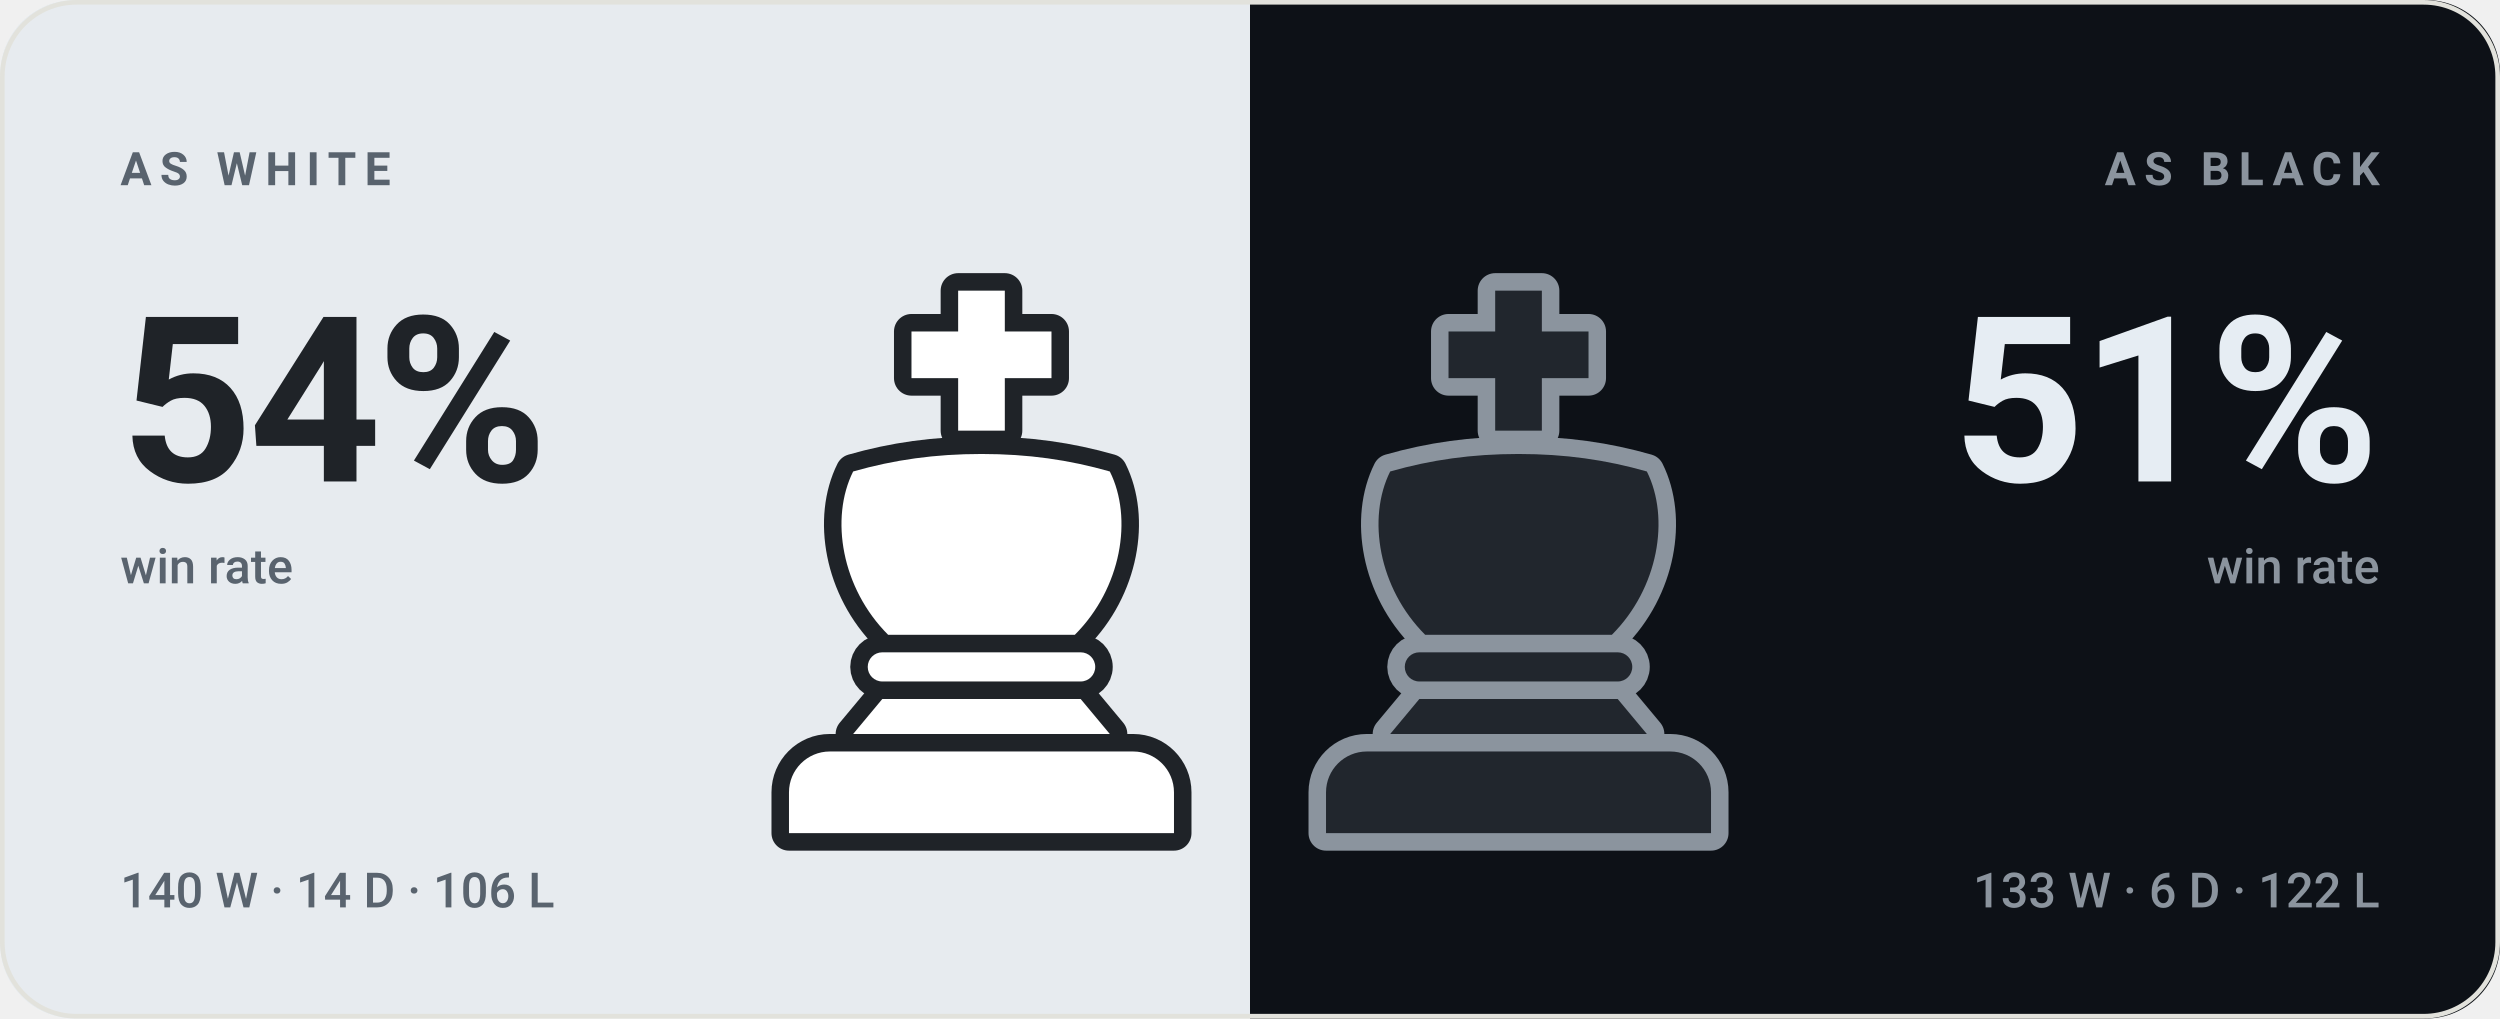
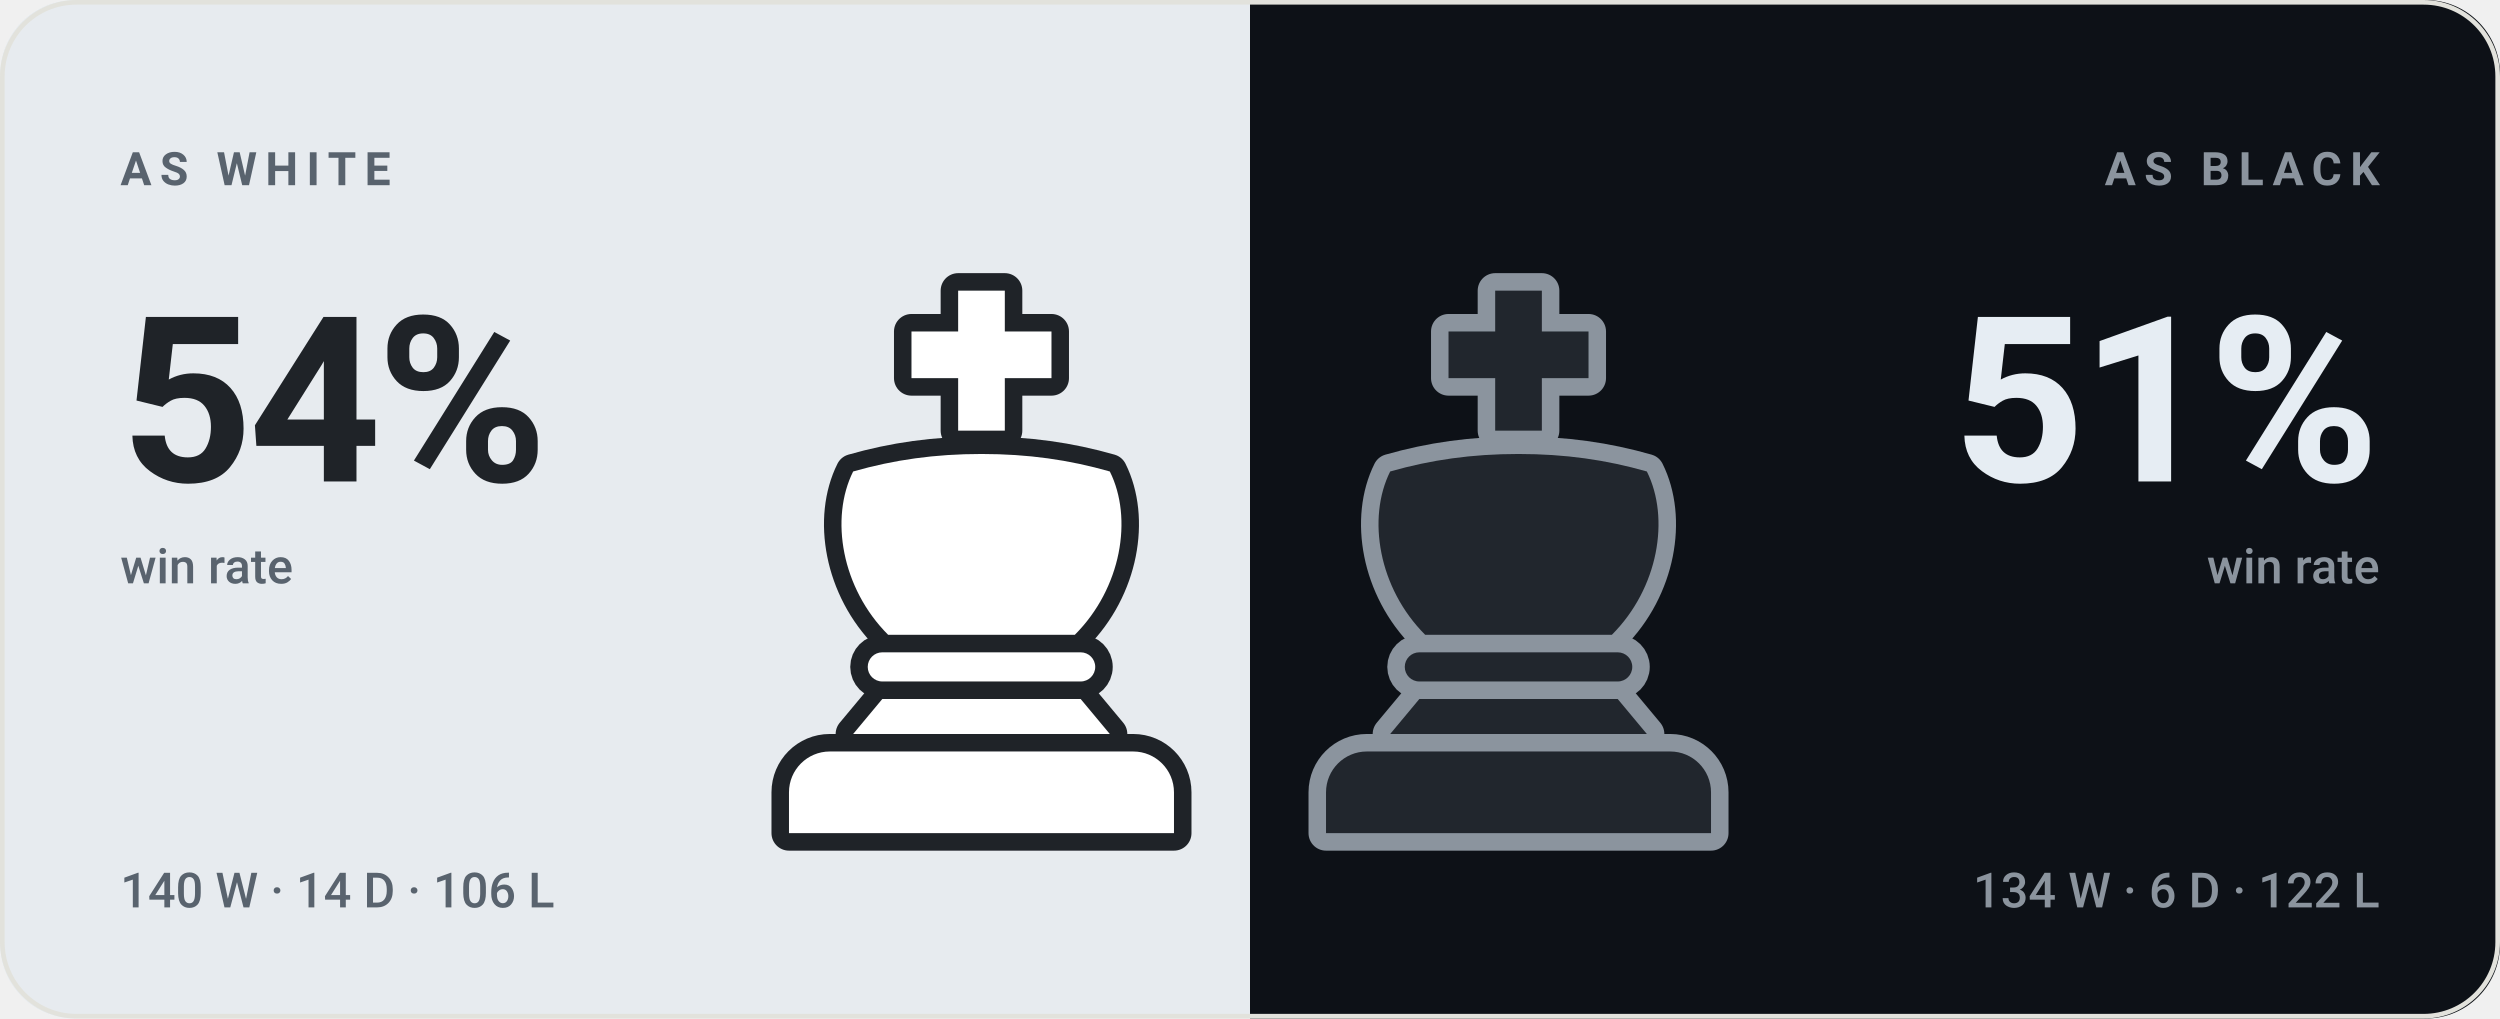
<svg xmlns="http://www.w3.org/2000/svg" viewBox="0 0 540 220" width="540" height="220" role="img" aria-label="bappozl wins 54% as White and 51% as Black">
  <style>svg{font-family:-apple-system,BlinkMacSystemFont,'Segoe UI',Roboto,'Helvetica Neue',Arial,sans-serif}text{fill:#14161a;white-space:pre}.bg{fill:#f7f7f4}.acc{fill:#4a7c2a}.win{fill:#0d8659}.draw{fill:#7c7f85}.loss{fill:#c0332f}.lbl{font-size:10px;font-weight:600;letter-spacing:.18em;fill:#6b7078}.cap{font-size:10.5px;font-weight:500;fill:#6b7078}.num{font-family:-apple-system,BlinkMacSystemFont,'Segoe UI',Roboto,'Helvetica Neue',Arial,sans-serif;font-weight:700;letter-spacing:-.02em}.tick{font-size:9px;font-weight:500;fill:#6b7078;opacity:.75}.dl{font-size:10px;font-weight:600}.rule{stroke:#e2e2dc;stroke-width:1;fill:none}.grid{stroke:#e2e2dc;stroke-width:1;fill:none;opacity:.7}.ln{fill:none;stroke:#4a7c2a;stroke-width:2;stroke-linecap:round;stroke-linejoin:round}.ring{stroke:#f7f7f4;stroke-width:2}.hollow{fill:none;stroke-width:1.5}.sq{fill:#14161a;opacity:.035}</style>
  <rect class="bg" width="540" height="220" rx="16" />
  <clipPath id="sp">
    <rect width="540" height="220" rx="16" />
  </clipPath>
  <g clip-path="url(#sp)">
    <rect width="270" height="220" fill="#e7ebef" />
    <rect x="270" width="270" height="220" fill="#0d1117" />
  </g>
  <g transform="translate(149.0,59.0) scale(1.26)">
    <g fill="#1f2328" stroke="#1f2328" stroke-width="6" stroke-linejoin="round">
      <path d="M46 3h8v7h8v8h-8v9h-8v-9h-8v-8h8z" />
      <path d="M28 34c7-2 14-3 22-3s15 1 22 3c4 8 2 20-6 28H34c-8-8-10-20-6-28z" />
      <path d="M33 65h34a2.5 2.5 0 0 1 0 5H33a2.5 2.5 0 0 1 0-5z" />
      <path d="M33 73h34l5 6H28z" />
      <path d="M24 82h52a7 7 0 0 1 7 7v7H17v-7a7 7 0 0 1 7-7z" />
    </g>
    <g fill="#ffffff">
      <path d="M46 3h8v7h8v8h-8v9h-8v-9h-8v-8h8z" />
      <path d="M28 34c7-2 14-3 22-3s15 1 22 3c4 8 2 20-6 28H34c-8-8-10-20-6-28z" />
      <path d="M33 65h34a2.5 2.5 0 0 1 0 5H33a2.5 2.5 0 0 1 0-5z" />
      <path d="M33 73h34l5 6H28z" />
      <path d="M24 82h52a7 7 0 0 1 7 7v7H17v-7a7 7 0 0 1 7-7z" />
    </g>
  </g>
  <g transform="translate(265.0,59.0) scale(1.26)">
    <g fill="#8b949e" stroke="#8b949e" stroke-width="6" stroke-linejoin="round">
      <path d="M46 3h8v7h8v8h-8v9h-8v-9h-8v-8h8z" />
      <path d="M28 34c7-2 14-3 22-3s15 1 22 3c4 8 2 20-6 28H34c-8-8-10-20-6-28z" />
      <path d="M33 65h34a2.5 2.5 0 0 1 0 5H33a2.5 2.5 0 0 1 0-5z" />
      <path d="M33 73h34l5 6H28z" />
      <path d="M24 82h52a7 7 0 0 1 7 7v7H17v-7a7 7 0 0 1 7-7z" />
    </g>
    <g fill="#21262d">
      <path d="M46 3h8v7h8v8h-8v9h-8v-9h-8v-8h8z" />
      <path d="M28 34c7-2 14-3 22-3s15 1 22 3c4 8 2 20-6 28H34c-8-8-10-20-6-28z" />
      <path d="M33 65h34a2.5 2.5 0 0 1 0 5H33a2.5 2.5 0 0 1 0-5z" />
      <path d="M33 73h34l5 6H28z" />
      <path d="M24 82h52a7 7 0 0 1 7 7v7H17v-7a7 7 0 0 1 7-7z" />
    </g>
  </g>
  <text class="lbl" x="26" y="40" style="fill:#59636e">AS WHITE</text>
  <text class="num" x="26" y="104" style="fill:#1f2328;font-size:50px">54%</text>
  <text class="cap" x="26" y="126" style="fill:#59636e">win rate</text>
  <text class="cap" x="26" y="196" style="fill:#59636e">140 W · 14 D · 106 L</text>
  <text class="lbl" x="514" y="40" text-anchor="end" style="fill:#8b949e">AS BLACK</text>
  <text class="num" x="514" y="104" text-anchor="end" style="fill:#e6edf3;font-size:50px">51%</text>
  <text class="cap" x="514" y="126" text-anchor="end" style="fill:#8b949e">win rate</text>
-   <text class="cap" x="514" y="196" text-anchor="end" style="fill:#8b949e">133 W · 6 D · 122 L</text>
+   <text class="cap" x="514" y="196" text-anchor="end" style="fill:#8b949e">134 W · 6 D · 122 L</text>
  <rect x=".5" y=".5" width="539" height="219" rx="16" fill="none" stroke="#e2e2dc" />
</svg>
